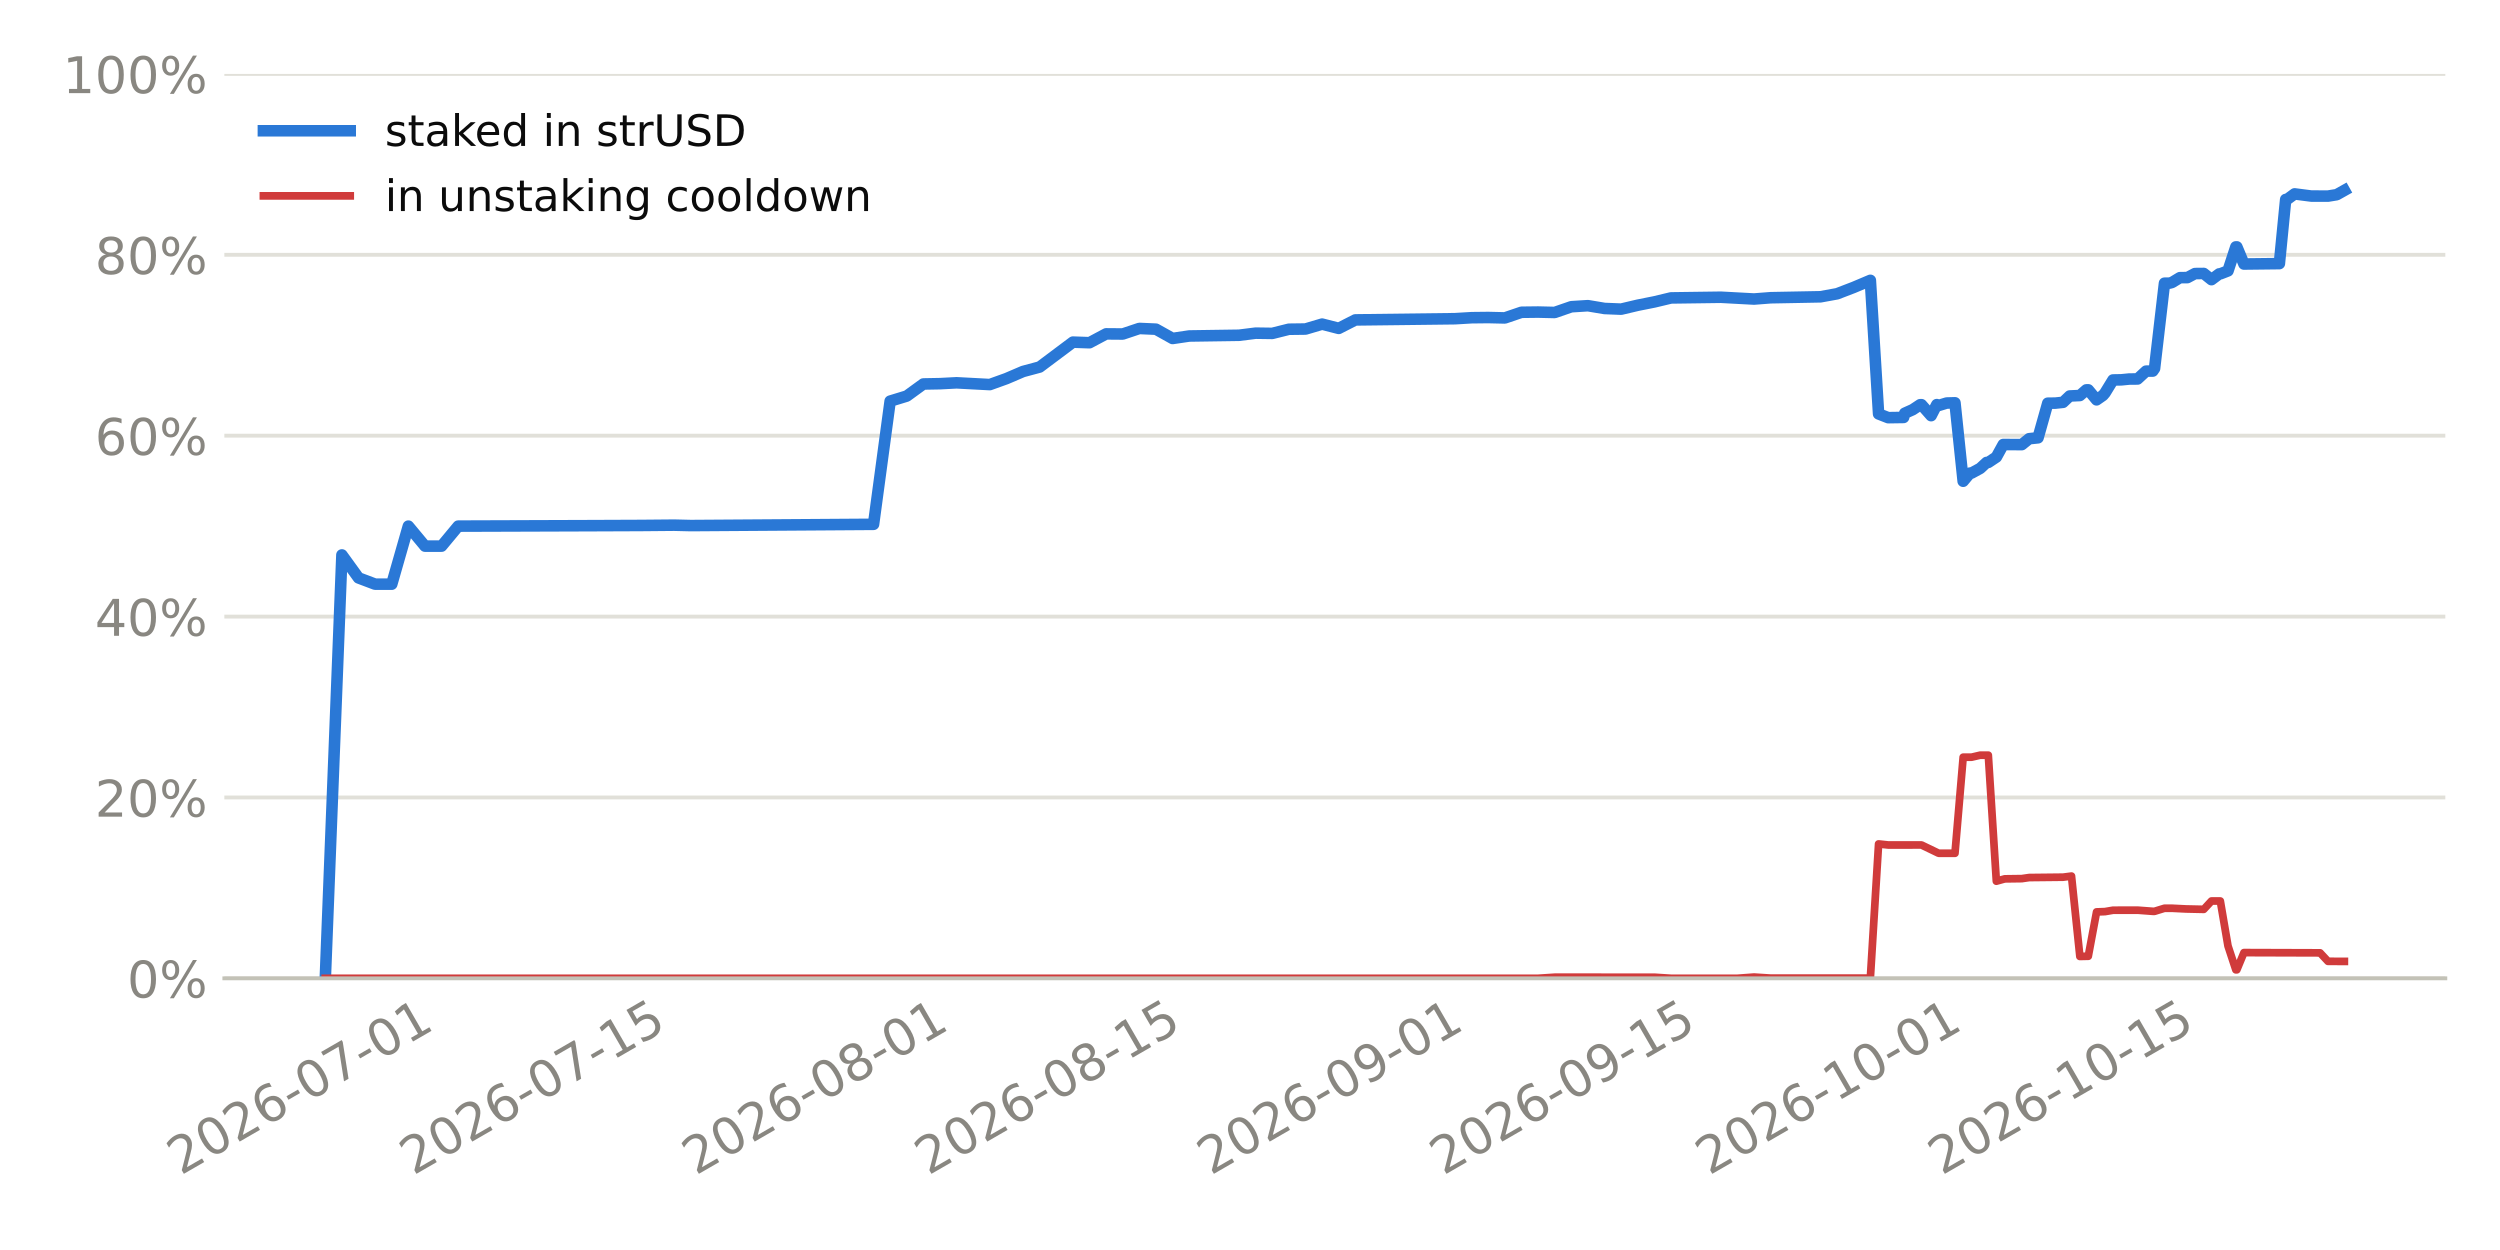
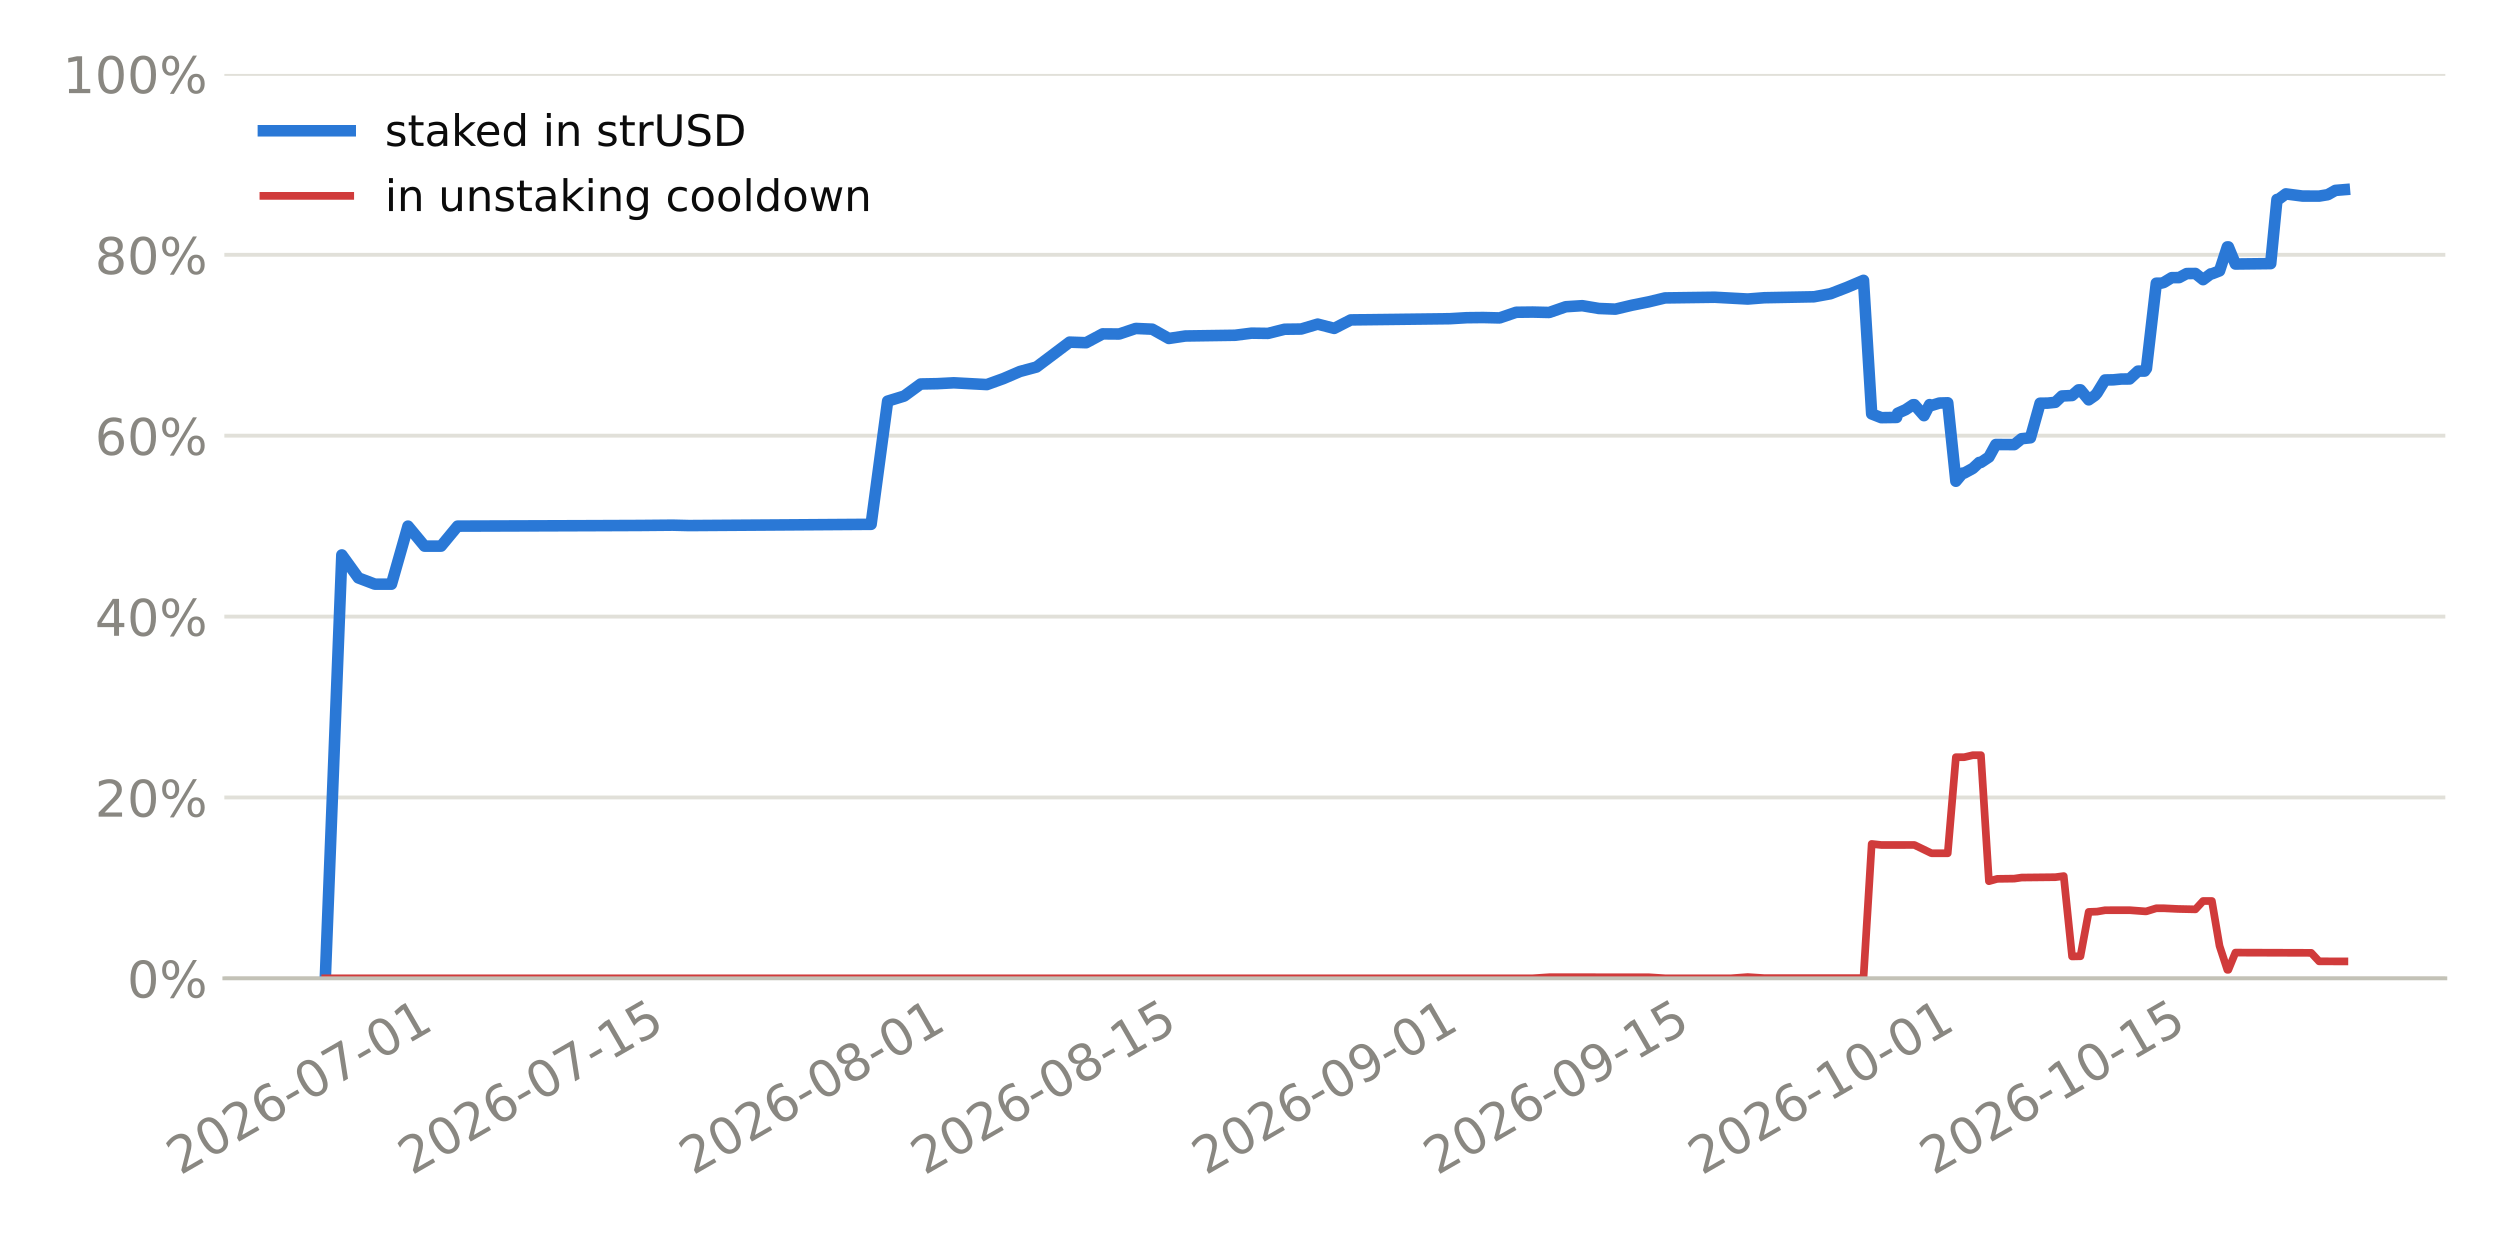
<svg xmlns="http://www.w3.org/2000/svg" xmlns:xlink="http://www.w3.org/1999/xlink" width="518.4pt" height="259.2pt" viewBox="0 0 518.4 259.2" version="1.1">
  <defs>
    <style type="text/css">*{stroke-linejoin: round; stroke-linecap: butt}</style>
  </defs>
  <g id="figure_1">
    <g id="patch_1">
      <path d="M 0 259.2  L 518.4 259.2  L 518.4 0  L 0 0  z " style="fill: #ffffff" />
    </g>
    <g id="axes_1">
      <g id="patch_2">
        <path d="M 46.52 202.867  L 507.06 202.867  L 507.06 15.329  L 46.52 15.329  z " style="fill: #ffffff" />
      </g>
      <g id="matplotlib.axis_1">
        <g id="xtick_1">
          <g id="line2d_1" />
          <g id="text_1">
-             <g style="fill: #898781" transform="translate(37.46111 243.7862) rotate(-30) scale(0.105 -0.105)">
+             <g style="fill: #898781" transform="translate(37.35394 243.7862) rotate(-30) scale(0.105 -0.105)">
              <defs>
                <path id="DejaVuSans-15" d="M 1228 531  L 3431 531  L 3431 0  L 469 0  L 469 531  Q 828 903 1448 1529  Q 2069 2156 2228 2338  Q 2531 2678 2651 2914  Q 2772 3150 2772 3378  Q 2772 3750 2511 3984  Q 2250 4219 1831 4219  Q 1534 4219 1204 4116  Q 875 4013 500 3803  L 500 4441  Q 881 4594 1212 4672  Q 1544 4750 1819 4750  Q 2544 4750 2975 4387  Q 3406 4025 3406 3419  Q 3406 3131 3298 2873  Q 3191 2616 2906 2266  Q 2828 2175 2409 1742  Q 1991 1309 1228 531  z " transform="scale(0.015625)" />
                <path id="DejaVuSans-13" d="M 2034 4250  Q 1547 4250 1301 3770  Q 1056 3291 1056 2328  Q 1056 1369 1301 889  Q 1547 409 2034 409  Q 2525 409 2770 889  Q 3016 1369 3016 2328  Q 3016 3291 2770 3770  Q 2525 4250 2034 4250  z M 2034 4750  Q 2819 4750 3233 4129  Q 3647 3509 3647 2328  Q 3647 1150 3233 529  Q 2819 -91 2034 -91  Q 1250 -91 836 529  Q 422 1150 422 2328  Q 422 3509 836 4129  Q 1250 4750 2034 4750  z " transform="scale(0.015625)" />
                <path id="DejaVuSans-19" d="M 2113 2584  Q 1688 2584 1439 2293  Q 1191 2003 1191 1497  Q 1191 994 1439 701  Q 1688 409 2113 409  Q 2538 409 2786 701  Q 3034 994 3034 1497  Q 3034 2003 2786 2293  Q 2538 2584 2113 2584  z M 3366 4563  L 3366 3988  Q 3128 4100 2886 4159  Q 2644 4219 2406 4219  Q 1781 4219 1451 3797  Q 1122 3375 1075 2522  Q 1259 2794 1537 2939  Q 1816 3084 2150 3084  Q 2853 3084 3261 2657  Q 3669 2231 3669 1497  Q 3669 778 3244 343  Q 2819 -91 2113 -91  Q 1303 -91 875 529  Q 447 1150 447 2328  Q 447 3434 972 4092  Q 1497 4750 2381 4750  Q 2619 4750 2861 4703  Q 3103 4656 3366 4563  z " transform="scale(0.015625)" />
                <path id="DejaVuSans-10" d="M 313 2009  L 1997 2009  L 1997 1497  L 313 1497  L 313 2009  z " transform="scale(0.015625)" />
                <path id="DejaVuSans-1a" d="M 525 4666  L 3525 4666  L 3525 4397  L 1831 0  L 1172 0  L 2766 4134  L 525 4134  L 525 4666  z " transform="scale(0.015625)" />
                <path id="DejaVuSans-14" d="M 794 531  L 1825 531  L 1825 4091  L 703 3866  L 703 4441  L 1819 4666  L 2450 4666  L 2450 531  L 3481 531  L 3481 0  L 794 0  L 794 531  z " transform="scale(0.015625)" />
              </defs>
              <use xlink:href="#DejaVuSans-15" />
              <use xlink:href="#DejaVuSans-13" transform="translate(63.625 0)" />
              <use xlink:href="#DejaVuSans-15" transform="translate(127.25 0)" />
              <use xlink:href="#DejaVuSans-19" transform="translate(190.875 0)" />
              <use xlink:href="#DejaVuSans-10" transform="translate(254.5 0)" />
              <use xlink:href="#DejaVuSans-13" transform="translate(290.5781 0)" />
              <use xlink:href="#DejaVuSans-1a" transform="translate(354.2031 0)" />
              <use xlink:href="#DejaVuSans-10" transform="translate(417.8281 0)" />
              <use xlink:href="#DejaVuSans-13" transform="translate(453.9062 0)" />
              <use xlink:href="#DejaVuSans-14" transform="translate(517.5312 0)" />
            </g>
          </g>
        </g>
        <g id="xtick_2">
          <g id="line2d_2" />
          <g id="text_2">
-             <g style="fill: #898781" transform="translate(85.69061 243.7862) rotate(-30) scale(0.105 -0.105)">
+             <g style="fill: #898781" transform="translate(85.36911 243.7862) rotate(-30) scale(0.105 -0.105)">
              <defs>
                <path id="DejaVuSans-18" d="M 691 4666  L 3169 4666  L 3169 4134  L 1269 4134  L 1269 2991  Q 1406 3038 1543 3061  Q 1681 3084 1819 3084  Q 2600 3084 3056 2656  Q 3513 2228 3513 1497  Q 3513 744 3044 326  Q 2575 -91 1722 -91  Q 1428 -91 1123 -41  Q 819 9 494 109  L 494 744  Q 775 591 1075 516  Q 1375 441 1709 441  Q 2250 441 2565 725  Q 2881 1009 2881 1497  Q 2881 1984 2565 2268  Q 2250 2553 1709 2553  Q 1456 2553 1204 2497  Q 953 2441 691 2322  L 691 4666  z " transform="scale(0.015625)" />
              </defs>
              <use xlink:href="#DejaVuSans-15" />
              <use xlink:href="#DejaVuSans-13" transform="translate(63.625 0)" />
              <use xlink:href="#DejaVuSans-15" transform="translate(127.25 0)" />
              <use xlink:href="#DejaVuSans-19" transform="translate(190.875 0)" />
              <use xlink:href="#DejaVuSans-10" transform="translate(254.5 0)" />
              <use xlink:href="#DejaVuSans-13" transform="translate(290.5781 0)" />
              <use xlink:href="#DejaVuSans-1a" transform="translate(354.2031 0)" />
              <use xlink:href="#DejaVuSans-10" transform="translate(417.8281 0)" />
              <use xlink:href="#DejaVuSans-14" transform="translate(453.9062 0)" />
              <use xlink:href="#DejaVuSans-18" transform="translate(517.5312 0)" />
            </g>
          </g>
        </g>
        <g id="xtick_3">
          <g id="line2d_3" />
          <g id="text_3">
-             <g style="fill: #898781" transform="translate(144.255 243.7862) rotate(-30) scale(0.105 -0.105)">
+             <g style="fill: #898781" transform="translate(143.6732 243.7862) rotate(-30) scale(0.105 -0.105)">
              <defs>
                <path id="DejaVuSans-1b" d="M 2034 2216  Q 1584 2216 1326 1975  Q 1069 1734 1069 1313  Q 1069 891 1326 650  Q 1584 409 2034 409  Q 2484 409 2743 651  Q 3003 894 3003 1313  Q 3003 1734 2745 1975  Q 2488 2216 2034 2216  z M 1403 2484  Q 997 2584 770 2862  Q 544 3141 544 3541  Q 544 4100 942 4425  Q 1341 4750 2034 4750  Q 2731 4750 3128 4425  Q 3525 4100 3525 3541  Q 3525 3141 3298 2862  Q 3072 2584 2669 2484  Q 3125 2378 3379 2068  Q 3634 1759 3634 1313  Q 3634 634 3220 271  Q 2806 -91 2034 -91  Q 1263 -91 848 271  Q 434 634 434 1313  Q 434 1759 690 2068  Q 947 2378 1403 2484  z M 1172 3481  Q 1172 3119 1398 2916  Q 1625 2713 2034 2713  Q 2441 2713 2670 2916  Q 2900 3119 2900 3481  Q 2900 3844 2670 4047  Q 2441 4250 2034 4250  Q 1625 4250 1398 4047  Q 1172 3844 1172 3481  z " transform="scale(0.015625)" />
              </defs>
              <use xlink:href="#DejaVuSans-15" />
              <use xlink:href="#DejaVuSans-13" transform="translate(63.625 0)" />
              <use xlink:href="#DejaVuSans-15" transform="translate(127.25 0)" />
              <use xlink:href="#DejaVuSans-19" transform="translate(190.875 0)" />
              <use xlink:href="#DejaVuSans-10" transform="translate(254.5 0)" />
              <use xlink:href="#DejaVuSans-13" transform="translate(290.5781 0)" />
              <use xlink:href="#DejaVuSans-1b" transform="translate(354.2031 0)" />
              <use xlink:href="#DejaVuSans-10" transform="translate(417.8281 0)" />
              <use xlink:href="#DejaVuSans-13" transform="translate(453.9062 0)" />
              <use xlink:href="#DejaVuSans-14" transform="translate(517.5312 0)" />
            </g>
          </g>
        </g>
        <g id="xtick_4">
          <g id="line2d_4" />
          <g id="text_4">
-             <g style="fill: #898781" transform="translate(192.4845 243.7862) rotate(-30) scale(0.105 -0.105)">
+             <g style="fill: #898781" transform="translate(191.6884 243.7862) rotate(-30) scale(0.105 -0.105)">
              <use xlink:href="#DejaVuSans-15" />
              <use xlink:href="#DejaVuSans-13" transform="translate(63.625 0)" />
              <use xlink:href="#DejaVuSans-15" transform="translate(127.25 0)" />
              <use xlink:href="#DejaVuSans-19" transform="translate(190.875 0)" />
              <use xlink:href="#DejaVuSans-10" transform="translate(254.5 0)" />
              <use xlink:href="#DejaVuSans-13" transform="translate(290.5781 0)" />
              <use xlink:href="#DejaVuSans-1b" transform="translate(354.2031 0)" />
              <use xlink:href="#DejaVuSans-10" transform="translate(417.8281 0)" />
              <use xlink:href="#DejaVuSans-14" transform="translate(453.9062 0)" />
              <use xlink:href="#DejaVuSans-18" transform="translate(517.5312 0)" />
            </g>
          </g>
        </g>
        <g id="xtick_5">
          <g id="line2d_5" />
          <g id="text_5">
-             <g style="fill: #898781" transform="translate(251.0489 243.7862) rotate(-30) scale(0.105 -0.105)">
+             <g style="fill: #898781" transform="translate(249.9925 243.7862) rotate(-30) scale(0.105 -0.105)">
              <defs>
                <path id="DejaVuSans-1c" d="M 703 97  L 703 672  Q 941 559 1184 500  Q 1428 441 1663 441  Q 2288 441 2617 861  Q 2947 1281 2994 2138  Q 2813 1869 2534 1725  Q 2256 1581 1919 1581  Q 1219 1581 811 2004  Q 403 2428 403 3163  Q 403 3881 828 4315  Q 1253 4750 1959 4750  Q 2769 4750 3195 4129  Q 3622 3509 3622 2328  Q 3622 1225 3098 567  Q 2575 -91 1691 -91  Q 1453 -91 1209 -44  Q 966 3 703 97  z M 1959 2075  Q 2384 2075 2632 2365  Q 2881 2656 2881 3163  Q 2881 3666 2632 3958  Q 2384 4250 1959 4250  Q 1534 4250 1286 3958  Q 1038 3666 1038 3163  Q 1038 2656 1286 2365  Q 1534 2075 1959 2075  z " transform="scale(0.015625)" />
              </defs>
              <use xlink:href="#DejaVuSans-15" />
              <use xlink:href="#DejaVuSans-13" transform="translate(63.625 0)" />
              <use xlink:href="#DejaVuSans-15" transform="translate(127.25 0)" />
              <use xlink:href="#DejaVuSans-19" transform="translate(190.875 0)" />
              <use xlink:href="#DejaVuSans-10" transform="translate(254.5 0)" />
              <use xlink:href="#DejaVuSans-13" transform="translate(290.5781 0)" />
              <use xlink:href="#DejaVuSans-1c" transform="translate(354.2031 0)" />
              <use xlink:href="#DejaVuSans-10" transform="translate(417.8281 0)" />
              <use xlink:href="#DejaVuSans-13" transform="translate(453.9062 0)" />
              <use xlink:href="#DejaVuSans-14" transform="translate(517.5312 0)" />
            </g>
          </g>
        </g>
        <g id="xtick_6">
          <g id="line2d_6" />
          <g id="text_6">
-             <g style="fill: #898781" transform="translate(299.2784 243.7862) rotate(-30) scale(0.105 -0.105)">
+             <g style="fill: #898781" transform="translate(298.0077 243.7862) rotate(-30) scale(0.105 -0.105)">
              <use xlink:href="#DejaVuSans-15" />
              <use xlink:href="#DejaVuSans-13" transform="translate(63.625 0)" />
              <use xlink:href="#DejaVuSans-15" transform="translate(127.25 0)" />
              <use xlink:href="#DejaVuSans-19" transform="translate(190.875 0)" />
              <use xlink:href="#DejaVuSans-10" transform="translate(254.5 0)" />
              <use xlink:href="#DejaVuSans-13" transform="translate(290.5781 0)" />
              <use xlink:href="#DejaVuSans-1c" transform="translate(354.2031 0)" />
              <use xlink:href="#DejaVuSans-10" transform="translate(417.8281 0)" />
              <use xlink:href="#DejaVuSans-14" transform="translate(453.9062 0)" />
              <use xlink:href="#DejaVuSans-18" transform="translate(517.5312 0)" />
            </g>
          </g>
        </g>
        <g id="xtick_7">
          <g id="line2d_7" />
          <g id="text_7">
-             <g style="fill: #898781" transform="translate(354.3978 243.7862) rotate(-30) scale(0.105 -0.105)">
+             <g style="fill: #898781" transform="translate(352.8822 243.7862) rotate(-30) scale(0.105 -0.105)">
              <use xlink:href="#DejaVuSans-15" />
              <use xlink:href="#DejaVuSans-13" transform="translate(63.625 0)" />
              <use xlink:href="#DejaVuSans-15" transform="translate(127.25 0)" />
              <use xlink:href="#DejaVuSans-19" transform="translate(190.875 0)" />
              <use xlink:href="#DejaVuSans-10" transform="translate(254.5 0)" />
              <use xlink:href="#DejaVuSans-14" transform="translate(290.5781 0)" />
              <use xlink:href="#DejaVuSans-13" transform="translate(354.2031 0)" />
              <use xlink:href="#DejaVuSans-10" transform="translate(417.8281 0)" />
              <use xlink:href="#DejaVuSans-13" transform="translate(453.9062 0)" />
              <use xlink:href="#DejaVuSans-14" transform="translate(517.5312 0)" />
            </g>
          </g>
        </g>
        <g id="xtick_8">
          <g id="line2d_8" />
          <g id="text_8">
-             <g style="fill: #898781" transform="translate(402.6273 243.7862) rotate(-30) scale(0.105 -0.105)">
+             <g style="fill: #898781" transform="translate(400.8973 243.7862) rotate(-30) scale(0.105 -0.105)">
              <use xlink:href="#DejaVuSans-15" />
              <use xlink:href="#DejaVuSans-13" transform="translate(63.625 0)" />
              <use xlink:href="#DejaVuSans-15" transform="translate(127.25 0)" />
              <use xlink:href="#DejaVuSans-19" transform="translate(190.875 0)" />
              <use xlink:href="#DejaVuSans-10" transform="translate(254.5 0)" />
              <use xlink:href="#DejaVuSans-14" transform="translate(290.5781 0)" />
              <use xlink:href="#DejaVuSans-13" transform="translate(354.2031 0)" />
              <use xlink:href="#DejaVuSans-10" transform="translate(417.8281 0)" />
              <use xlink:href="#DejaVuSans-14" transform="translate(453.9062 0)" />
              <use xlink:href="#DejaVuSans-18" transform="translate(517.5312 0)" />
            </g>
          </g>
        </g>
      </g>
      <g id="matplotlib.axis_2">
        <g id="ytick_1">
          <g id="line2d_9">
-             <path d="M 46.52 202.867  L 507.06 202.867  " clip-path="url(#p97b851ba9d)" style="fill: none; stroke: #e1e0d9; stroke-width: 0.8; stroke-linecap: square" />
+             <path d="M 46.52 202.867  L 507.06 202.867  " clip-path="url(#p896654a135)" style="fill: none; stroke: #e1e0d9; stroke-width: 0.8; stroke-linecap: square" />
          </g>
          <g id="line2d_10" />
          <g id="text_9">
            <g style="fill: #898781" transform="translate(26.36273 206.8555) scale(0.105 -0.105)">
              <defs>
                <path id="DejaVuSans-8" d="M 4653 2053  Q 4381 2053 4226 1822  Q 4072 1591 4072 1178  Q 4072 772 4226 539  Q 4381 306 4653 306  Q 4919 306 5073 539  Q 5228 772 5228 1178  Q 5228 1588 5073 1820  Q 4919 2053 4653 2053  z M 4653 2450  Q 5147 2450 5437 2106  Q 5728 1763 5728 1178  Q 5728 594 5436 251  Q 5144 -91 4653 -91  Q 4153 -91 3862 251  Q 3572 594 3572 1178  Q 3572 1766 3864 2108  Q 4156 2450 4653 2450  z M 1428 4353  Q 1159 4353 1004 4120  Q 850 3888 850 3481  Q 850 3069 1003 2837  Q 1156 2606 1428 2606  Q 1700 2606 1854 2837  Q 2009 3069 2009 3481  Q 2009 3884 1853 4118  Q 1697 4353 1428 4353  z M 4250 4750  L 4750 4750  L 1831 -91  L 1331 -91  L 4250 4750  z M 1428 4750  Q 1922 4750 2215 4408  Q 2509 4066 2509 3481  Q 2509 2891 2217 2550  Q 1925 2209 1428 2209  Q 931 2209 642 2551  Q 353 2894 353 3481  Q 353 4063 643 4406  Q 934 4750 1428 4750  z " transform="scale(0.015625)" />
              </defs>
              <use xlink:href="#DejaVuSans-13" />
              <use xlink:href="#DejaVuSans-8" transform="translate(63.625 0)" />
            </g>
          </g>
        </g>
        <g id="ytick_2">
          <g id="line2d_11">
-             <path d="M 46.52 165.359  L 507.06 165.359  " clip-path="url(#p97b851ba9d)" style="fill: none; stroke: #e1e0d9; stroke-width: 0.8; stroke-linecap: square" />
+             <path d="M 46.52 165.359  L 507.06 165.359  " clip-path="url(#p896654a135)" style="fill: none; stroke: #e1e0d9; stroke-width: 0.8; stroke-linecap: square" />
          </g>
          <g id="line2d_12" />
          <g id="text_10">
            <g style="fill: #898781" transform="translate(19.68211 169.3479) scale(0.105 -0.105)">
              <use xlink:href="#DejaVuSans-15" />
              <use xlink:href="#DejaVuSans-13" transform="translate(63.625 0)" />
              <use xlink:href="#DejaVuSans-8" transform="translate(127.25 0)" />
            </g>
          </g>
        </g>
        <g id="ytick_3">
          <g id="line2d_13">
-             <path d="M 46.52 127.852  L 507.06 127.852  " clip-path="url(#p97b851ba9d)" style="fill: none; stroke: #e1e0d9; stroke-width: 0.8; stroke-linecap: square" />
+             <path d="M 46.52 127.852  L 507.06 127.852  " clip-path="url(#p896654a135)" style="fill: none; stroke: #e1e0d9; stroke-width: 0.8; stroke-linecap: square" />
          </g>
          <g id="line2d_14" />
          <g id="text_11">
            <g style="fill: #898781" transform="translate(19.68211 131.8403) scale(0.105 -0.105)">
              <defs>
                <path id="DejaVuSans-17" d="M 2419 4116  L 825 1625  L 2419 1625  L 2419 4116  z M 2253 4666  L 3047 4666  L 3047 1625  L 3713 1625  L 3713 1100  L 3047 1100  L 3047 0  L 2419 0  L 2419 1100  L 313 1100  L 313 1709  L 2253 4666  z " transform="scale(0.015625)" />
              </defs>
              <use xlink:href="#DejaVuSans-17" />
              <use xlink:href="#DejaVuSans-13" transform="translate(63.625 0)" />
              <use xlink:href="#DejaVuSans-8" transform="translate(127.25 0)" />
            </g>
          </g>
        </g>
        <g id="ytick_4">
          <g id="line2d_15">
-             <path d="M 46.52 90.344  L 507.06 90.344  " clip-path="url(#p97b851ba9d)" style="fill: none; stroke: #e1e0d9; stroke-width: 0.8; stroke-linecap: square" />
+             <path d="M 46.52 90.344  L 507.06 90.344  " clip-path="url(#p896654a135)" style="fill: none; stroke: #e1e0d9; stroke-width: 0.8; stroke-linecap: square" />
          </g>
          <g id="line2d_16" />
          <g id="text_12">
            <g style="fill: #898781" transform="translate(19.68211 94.33272) scale(0.105 -0.105)">
              <use xlink:href="#DejaVuSans-19" />
              <use xlink:href="#DejaVuSans-13" transform="translate(63.625 0)" />
              <use xlink:href="#DejaVuSans-8" transform="translate(127.25 0)" />
            </g>
          </g>
        </g>
        <g id="ytick_5">
          <g id="line2d_17">
-             <path d="M 46.52 52.836  L 507.06 52.836  " clip-path="url(#p97b851ba9d)" style="fill: none; stroke: #e1e0d9; stroke-width: 0.8; stroke-linecap: square" />
+             <path d="M 46.52 52.836  L 507.06 52.836  " clip-path="url(#p896654a135)" style="fill: none; stroke: #e1e0d9; stroke-width: 0.8; stroke-linecap: square" />
          </g>
          <g id="line2d_18" />
          <g id="text_13">
            <g style="fill: #898781" transform="translate(19.68211 56.82513) scale(0.105 -0.105)">
              <use xlink:href="#DejaVuSans-1b" />
              <use xlink:href="#DejaVuSans-13" transform="translate(63.625 0)" />
              <use xlink:href="#DejaVuSans-8" transform="translate(127.25 0)" />
            </g>
          </g>
        </g>
        <g id="ytick_6">
          <g id="line2d_19">
-             <path d="M 46.52 15.329  L 507.06 15.329  " clip-path="url(#p97b851ba9d)" style="fill: none; stroke: #e1e0d9; stroke-width: 0.8; stroke-linecap: square" />
+             <path d="M 46.52 15.329  L 507.06 15.329  " clip-path="url(#p896654a135)" style="fill: none; stroke: #e1e0d9; stroke-width: 0.8; stroke-linecap: square" />
          </g>
          <g id="line2d_20" />
          <g id="text_14">
            <g style="fill: #898781" transform="translate(13.00148 19.31754) scale(0.105 -0.105)">
              <use xlink:href="#DejaVuSans-14" />
              <use xlink:href="#DejaVuSans-13" transform="translate(63.625 0)" />
              <use xlink:href="#DejaVuSans-13" transform="translate(127.25 0)" />
              <use xlink:href="#DejaVuSans-8" transform="translate(190.875 0)" />
            </g>
          </g>
        </g>
      </g>
      <g id="line2d_21">
-         <path d="M 67.454 202.867  L 70.899 115.074  L 74.344 119.833  L 77.789 121.134  L 81.233 121.134  L 84.678 109.098  L 88.123 113.244  L 91.568 113.244  L 95.013 109.098  L 122.573 109.003  L 132.908 108.961  L 139.798 108.899  L 143.243 108.984  L 181.137 108.722  L 184.582 83.18  L 188.027 82.127  L 191.472 79.622  L 194.917 79.558  L 198.362 79.379  L 205.252 79.745  L 208.697 78.506  L 212.142 77.03  L 215.587 76.105  L 222.477 70.945  L 225.922 71.067  L 229.367 69.232  L 232.812 69.26  L 236.257 68.107  L 239.702 68.26  L 243.147 70.185  L 246.592 69.673  L 256.927 69.518  L 260.372 69.085  L 263.817 69.133  L 267.262 68.272  L 270.707 68.228  L 274.151 67.208  L 277.596 68.094  L 281.041 66.337  L 301.711 66.086  L 305.156 65.881  L 308.601 65.842  L 312.046 65.925  L 315.491 64.753  L 318.936 64.712  L 322.381 64.795  L 325.826 63.605  L 329.271 63.387  L 332.716 63.966  L 336.161 64.104  L 339.606 63.292  L 343.051 62.603  L 346.496 61.779  L 356.831 61.635  L 363.721 62.007  L 367.166 61.74  L 377.5 61.541  L 380.945 60.915  L 384.39 59.591  L 387.835 58.134  L 389.544 85.828  L 391.538 86.608  L 394.725 86.56  L 394.961 85.694  L 396.623 84.948  L 398.17 83.921  L 398.436 83.918  L 400.436 86.19  L 401.615 83.902  L 401.997 84.083  L 403.661 83.574  L 405.383 83.526  L 407.083 99.79  L 408.505 98.095  L 408.834 98.092  L 410.614 97.123  L 411.95 95.891  L 412.296 95.888  L 413.963 94.778  L 415.395 92.176  L 419.245 92.193  L 420.762 90.972  L 422.606 90.78  L 424.627 83.607  L 426.189 83.592  L 427.798 83.423  L 429.175 82.114  L 431.281 82.015  L 432.62 80.845  L 433.026 80.841  L 434.744 82.912  L 436.065 81.992  L 436.498 81.484  L 438.149 78.793  L 439.872 78.762  L 441.51 78.6  L 443.249 78.583  L 445.008 76.959  L 446.4 76.944  L 446.768 76.41  L 448.828 58.725  L 449.845 58.715  L 450.38 58.574  L 452.03 57.576  L 453.585 57.56  L 455.155 56.726  L 456.971 56.708  L 458.57 57.989  L 460.18 56.789  L 460.404 56.786  L 461.996 56.169  L 463.625 51.197  L 463.829 51.195  L 465.307 54.747  L 472.651 54.661  L 473.959 41.362  L 474.246 41.358  L 475.808 40.207  L 479.283 40.656  L 482.731 40.665  L 484.545 40.368  L 486.126 39.48  L 486.126 39.48  " clip-path="url(#p97b851ba9d)" style="fill: none; stroke: #2a78d6; stroke-width: 2.4; stroke-linecap: square" />
+         <path d="M 67.454 202.867  L 70.883 115.074  L 74.313 119.833  L 77.743 121.134  L 81.172 121.134  L 84.602 109.098  L 88.032 113.244  L 91.461 113.244  L 94.891 109.098  L 122.328 109.003  L 132.617 108.961  L 139.476 108.899  L 142.906 108.984  L 180.632 108.722  L 184.062 83.18  L 187.492 82.127  L 190.921 79.622  L 194.351 79.558  L 197.781 79.379  L 204.64 79.745  L 208.069 78.506  L 211.499 77.03  L 214.929 76.105  L 221.788 70.945  L 225.218 71.067  L 228.647 69.232  L 232.077 69.26  L 235.507 68.107  L 238.936 68.26  L 242.366 70.185  L 245.796 69.673  L 256.085 69.518  L 259.514 69.085  L 262.944 69.133  L 266.374 68.272  L 269.803 68.228  L 273.233 67.208  L 276.663 68.094  L 280.092 66.337  L 300.67 66.086  L 304.1 65.881  L 307.529 65.842  L 310.959 65.925  L 314.389 64.753  L 317.818 64.712  L 321.248 64.795  L 324.678 63.605  L 328.107 63.387  L 331.537 63.966  L 334.967 64.104  L 338.396 63.292  L 341.826 62.603  L 345.256 61.779  L 355.545 61.635  L 362.404 62.007  L 365.834 61.74  L 376.123 61.541  L 379.552 60.915  L 382.982 59.591  L 386.412 58.134  L 388.113 85.828  L 390.097 86.608  L 393.271 86.56  L 393.506 85.694  L 395.16 84.948  L 396.7 83.921  L 396.965 83.918  L 398.956 86.19  L 400.13 83.902  L 400.51 84.083  L 402.167 83.574  L 403.881 83.526  L 405.573 99.79  L 406.989 98.095  L 407.317 98.092  L 409.089 97.123  L 410.419 95.891  L 410.764 95.888  L 412.423 94.778  L 413.849 92.176  L 417.681 92.193  L 419.192 90.972  L 421.028 90.78  L 423.039 83.607  L 424.595 83.592  L 426.196 83.423  L 427.567 82.114  L 429.664 82.015  L 430.997 80.845  L 431.401 80.841  L 433.112 82.912  L 434.427 81.992  L 434.858 81.484  L 436.502 78.793  L 438.217 78.762  L 439.847 78.6  L 441.579 78.583  L 443.33 76.959  L 444.716 76.944  L 445.082 76.41  L 447.133 58.725  L 448.145 58.715  L 448.678 58.574  L 450.321 57.576  L 451.869 57.56  L 453.432 56.726  L 455.24 56.708  L 456.831 57.989  L 458.434 56.789  L 458.658 56.786  L 460.242 56.169  L 461.864 51.197  L 462.067 51.195  L 463.539 54.747  L 470.851 54.661  L 472.153 41.362  L 472.438 41.358  L 473.993 40.207  L 477.453 40.656  L 480.886 40.665  L 482.691 40.368  L 484.266 39.48  L 486.126 39.328  L 486.126 39.328  " clip-path="url(#p896654a135)" style="fill: none; stroke: #2a78d6; stroke-width: 2.4; stroke-linecap: square" />
      </g>
      <g id="line2d_22">
-         <path d="M 67.454 202.867  L 318.936 202.863  L 322.381 202.636  L 343.051 202.639  L 346.496 202.861  L 360.276 202.861  L 363.721 202.605  L 367.166 202.825  L 387.835 202.823  L 389.544 175  L 391.538 175.217  L 398.436 175.213  L 401.997 176.93  L 405.383 176.936  L 407.083 157.013  L 408.834 157.01  L 410.614 156.594  L 412.296 156.594  L 413.963 182.723  L 415.711 182.24  L 419.245 182.192  L 420.762 181.97  L 427.798 181.893  L 429.545 181.666  L 431.281 198.327  L 433.026 198.287  L 434.744 189.095  L 436.498 189.03  L 438.149 188.747  L 443.249 188.734  L 446.4 188.97  L 446.768 188.97  L 448.828 188.336  L 450.38 188.336  L 453.29 188.48  L 456.971 188.562  L 458.57 186.834  L 460.404 186.834  L 461.996 196.149  L 463.625 201.101  L 463.829 201.101  L 465.307 197.532  L 481.092 197.583  L 482.731 199.342  L 486.126 199.357  L 486.126 199.357  " clip-path="url(#p97b851ba9d)" style="fill: none; stroke: #d03b3b; stroke-width: 1.6; stroke-linecap: square" />
+         <path d="M 67.454 202.867  L 317.818 202.863  L 321.248 202.636  L 341.826 202.639  L 345.256 202.861  L 358.974 202.861  L 362.404 202.605  L 365.834 202.825  L 386.412 202.823  L 388.113 175  L 390.097 175.217  L 396.965 175.213  L 400.51 176.93  L 403.881 176.936  L 405.573 157.013  L 407.317 157.01  L 409.089 156.594  L 410.764 156.594  L 412.423 182.723  L 414.163 182.24  L 417.681 182.192  L 419.192 181.97  L 426.196 181.893  L 427.936 181.666  L 429.664 198.327  L 431.401 198.287  L 433.112 189.095  L 434.858 189.03  L 436.502 188.747  L 441.579 188.734  L 444.716 188.97  L 445.082 188.97  L 447.133 188.336  L 448.678 188.336  L 451.575 188.48  L 455.24 188.562  L 456.831 186.834  L 458.658 186.834  L 460.242 196.149  L 461.864 201.101  L 462.067 201.101  L 463.539 197.532  L 479.254 197.583  L 480.886 199.342  L 486.126 199.357  L 486.126 199.357  " clip-path="url(#p896654a135)" style="fill: none; stroke: #d03b3b; stroke-width: 1.6; stroke-linecap: square" />
      </g>
      <g id="patch_3">
        <path d="M 46.52 202.867  L 507.06 202.867  " style="fill: none; stroke: #c3c2b7; stroke-width: 0.8; stroke-linejoin: miter; stroke-linecap: square" />
      </g>
      <g id="legend_1">
        <g id="line2d_23">
          <path d="M 54.62 27.117  L 63.62 27.117  L 72.62 27.117  " style="fill: none; stroke: #2a78d6; stroke-width: 2.4; stroke-linecap: square" />
        </g>
        <g id="text_15">
          <g style="fill: #0b0b0b" transform="translate(79.82 30.26736) scale(0.09 -0.09)">
            <defs>
              <path id="DejaVuSans-56" d="M 2834 3397  L 2834 2853  Q 2591 2978 2328 3040  Q 2066 3103 1784 3103  Q 1356 3103 1142 2972  Q 928 2841 928 2578  Q 928 2378 1081 2264  Q 1234 2150 1697 2047  L 1894 2003  Q 2506 1872 2764 1633  Q 3022 1394 3022 966  Q 3022 478 2636 193  Q 2250 -91 1575 -91  Q 1294 -91 989 -36  Q 684 19 347 128  L 347 722  Q 666 556 975 473  Q 1284 391 1588 391  Q 1994 391 2212 530  Q 2431 669 2431 922  Q 2431 1156 2273 1281  Q 2116 1406 1581 1522  L 1381 1569  Q 847 1681 609 1914  Q 372 2147 372 2553  Q 372 3047 722 3315  Q 1072 3584 1716 3584  Q 2034 3584 2315 3537  Q 2597 3491 2834 3397  z " transform="scale(0.015625)" />
              <path id="DejaVuSans-57" d="M 1172 4494  L 1172 3500  L 2356 3500  L 2356 3053  L 1172 3053  L 1172 1153  Q 1172 725 1289 603  Q 1406 481 1766 481  L 2356 481  L 2356 0  L 1766 0  Q 1100 0 847 248  Q 594 497 594 1153  L 594 3053  L 172 3053  L 172 3500  L 594 3500  L 594 4494  L 1172 4494  z " transform="scale(0.015625)" />
              <path id="DejaVuSans-44" d="M 2194 1759  Q 1497 1759 1228 1600  Q 959 1441 959 1056  Q 959 750 1161 570  Q 1363 391 1709 391  Q 2188 391 2477 730  Q 2766 1069 2766 1631  L 2766 1759  L 2194 1759  z M 3341 1997  L 3341 0  L 2766 0  L 2766 531  Q 2569 213 2275 61  Q 1981 -91 1556 -91  Q 1019 -91 701 211  Q 384 513 384 1019  Q 384 1609 779 1909  Q 1175 2209 1959 2209  L 2766 2209  L 2766 2266  Q 2766 2663 2505 2880  Q 2244 3097 1772 3097  Q 1472 3097 1187 3025  Q 903 2953 641 2809  L 641 3341  Q 956 3463 1253 3523  Q 1550 3584 1831 3584  Q 2591 3584 2966 3190  Q 3341 2797 3341 1997  z " transform="scale(0.015625)" />
              <path id="DejaVuSans-4e" d="M 581 4863  L 1159 4863  L 1159 1991  L 2875 3500  L 3609 3500  L 1753 1863  L 3688 0  L 2938 0  L 1159 1709  L 1159 0  L 581 0  L 581 4863  z " transform="scale(0.015625)" />
              <path id="DejaVuSans-48" d="M 3597 1894  L 3597 1613  L 953 1613  Q 991 1019 1311 708  Q 1631 397 2203 397  Q 2534 397 2845 478  Q 3156 559 3463 722  L 3463 178  Q 3153 47 2828 -22  Q 2503 -91 2169 -91  Q 1331 -91 842 396  Q 353 884 353 1716  Q 353 2575 817 3079  Q 1281 3584 2069 3584  Q 2775 3584 3186 3129  Q 3597 2675 3597 1894  z M 3022 2063  Q 3016 2534 2758 2815  Q 2500 3097 2075 3097  Q 1594 3097 1305 2825  Q 1016 2553 972 2059  L 3022 2063  z " transform="scale(0.015625)" />
              <path id="DejaVuSans-47" d="M 2906 2969  L 2906 4863  L 3481 4863  L 3481 0  L 2906 0  L 2906 525  Q 2725 213 2448 61  Q 2172 -91 1784 -91  Q 1150 -91 751 415  Q 353 922 353 1747  Q 353 2572 751 3078  Q 1150 3584 1784 3584  Q 2172 3584 2448 3432  Q 2725 3281 2906 2969  z M 947 1747  Q 947 1113 1208 752  Q 1469 391 1925 391  Q 2381 391 2643 752  Q 2906 1113 2906 1747  Q 2906 2381 2643 2742  Q 2381 3103 1925 3103  Q 1469 3103 1208 2742  Q 947 2381 947 1747  z " transform="scale(0.015625)" />
              <path id="DejaVuSans-3" transform="scale(0.015625)" />
              <path id="DejaVuSans-4c" d="M 603 3500  L 1178 3500  L 1178 0  L 603 0  L 603 3500  z M 603 4863  L 1178 4863  L 1178 4134  L 603 4134  L 603 4863  z " transform="scale(0.015625)" />
              <path id="DejaVuSans-51" d="M 3513 2113  L 3513 0  L 2938 0  L 2938 2094  Q 2938 2591 2744 2837  Q 2550 3084 2163 3084  Q 1697 3084 1428 2787  Q 1159 2491 1159 1978  L 1159 0  L 581 0  L 581 3500  L 1159 3500  L 1159 2956  Q 1366 3272 1645 3428  Q 1925 3584 2291 3584  Q 2894 3584 3203 3211  Q 3513 2838 3513 2113  z " transform="scale(0.015625)" />
              <path id="DejaVuSans-55" d="M 2631 2963  Q 2534 3019 2420 3045  Q 2306 3072 2169 3072  Q 1681 3072 1420 2755  Q 1159 2438 1159 1844  L 1159 0  L 581 0  L 581 3500  L 1159 3500  L 1159 2956  Q 1341 3275 1631 3429  Q 1922 3584 2338 3584  Q 2397 3584 2469 3576  Q 2541 3569 2628 3553  L 2631 2963  z " transform="scale(0.015625)" />
              <path id="DejaVuSans-38" d="M 556 4666  L 1191 4666  L 1191 1831  Q 1191 1081 1462 751  Q 1734 422 2344 422  Q 2950 422 3222 751  Q 3494 1081 3494 1831  L 3494 4666  L 4128 4666  L 4128 1753  Q 4128 841 3676 375  Q 3225 -91 2344 -91  Q 1459 -91 1007 375  Q 556 841 556 1753  L 556 4666  z " transform="scale(0.015625)" />
              <path id="DejaVuSans-36" d="M 3425 4513  L 3425 3897  Q 3066 4069 2747 4153  Q 2428 4238 2131 4238  Q 1616 4238 1336 4038  Q 1056 3838 1056 3469  Q 1056 3159 1242 3001  Q 1428 2844 1947 2747  L 2328 2669  Q 3034 2534 3370 2195  Q 3706 1856 3706 1288  Q 3706 609 3251 259  Q 2797 -91 1919 -91  Q 1588 -91 1214 -16  Q 841 59 441 206  L 441 856  Q 825 641 1194 531  Q 1563 422 1919 422  Q 2459 422 2753 634  Q 3047 847 3047 1241  Q 3047 1584 2836 1778  Q 2625 1972 2144 2069  L 1759 2144  Q 1053 2284 737 2584  Q 422 2884 422 3419  Q 422 4038 858 4394  Q 1294 4750 2059 4750  Q 2388 4750 2728 4690  Q 3069 4631 3425 4513  z " transform="scale(0.015625)" />
              <path id="DejaVuSans-27" d="M 1259 4147  L 1259 519  L 2022 519  Q 2988 519 3436 956  Q 3884 1394 3884 2338  Q 3884 3275 3436 3711  Q 2988 4147 2022 4147  L 1259 4147  z M 628 4666  L 1925 4666  Q 3281 4666 3915 4102  Q 4550 3538 4550 2338  Q 4550 1131 3912 565  Q 3275 0 1925 0  L 628 0  L 628 4666  z " transform="scale(0.015625)" />
            </defs>
            <use xlink:href="#DejaVuSans-56" />
            <use xlink:href="#DejaVuSans-57" transform="translate(52.09375 0)" />
            <use xlink:href="#DejaVuSans-44" transform="translate(91.29688 0)" />
            <use xlink:href="#DejaVuSans-4e" transform="translate(152.5781 0)" />
            <use xlink:href="#DejaVuSans-48" transform="translate(206.9219 0)" />
            <use xlink:href="#DejaVuSans-47" transform="translate(268.4531 0)" />
            <use xlink:href="#DejaVuSans-3" transform="translate(331.9375 0)" />
            <use xlink:href="#DejaVuSans-4c" transform="translate(363.7188 0)" />
            <use xlink:href="#DejaVuSans-51" transform="translate(391.5 0)" />
            <use xlink:href="#DejaVuSans-3" transform="translate(454.875 0)" />
            <use xlink:href="#DejaVuSans-56" transform="translate(486.6562 0)" />
            <use xlink:href="#DejaVuSans-57" transform="translate(538.75 0)" />
            <use xlink:href="#DejaVuSans-55" transform="translate(577.9531 0)" />
            <use xlink:href="#DejaVuSans-38" transform="translate(619.0625 0)" />
            <use xlink:href="#DejaVuSans-36" transform="translate(692.25 0)" />
            <use xlink:href="#DejaVuSans-27" transform="translate(755.7344 0)" />
          </g>
        </g>
        <g id="line2d_24">
          <path d="M 54.62 40.618  L 63.62 40.618  L 72.62 40.618  " style="fill: none; stroke: #d03b3b; stroke-width: 1.6; stroke-linecap: square" />
        </g>
        <g id="text_16">
          <g style="fill: #0b0b0b" transform="translate(79.82 43.76807) scale(0.09 -0.09)">
            <defs>
              <path id="DejaVuSans-58" d="M 544 1381  L 544 3500  L 1119 3500  L 1119 1403  Q 1119 906 1312 657  Q 1506 409 1894 409  Q 2359 409 2629 706  Q 2900 1003 2900 1516  L 2900 3500  L 3475 3500  L 3475 0  L 2900 0  L 2900 538  Q 2691 219 2414 64  Q 2138 -91 1772 -91  Q 1169 -91 856 284  Q 544 659 544 1381  z M 1991 3584  L 1991 3584  z " transform="scale(0.015625)" />
              <path id="DejaVuSans-4a" d="M 2906 1791  Q 2906 2416 2648 2759  Q 2391 3103 1925 3103  Q 1463 3103 1205 2759  Q 947 2416 947 1791  Q 947 1169 1205 825  Q 1463 481 1925 481  Q 2391 481 2648 825  Q 2906 1169 2906 1791  z M 3481 434  Q 3481 -459 3084 -895  Q 2688 -1331 1869 -1331  Q 1566 -1331 1297 -1286  Q 1028 -1241 775 -1147  L 775 -588  Q 1028 -725 1275 -790  Q 1522 -856 1778 -856  Q 2344 -856 2625 -561  Q 2906 -266 2906 331  L 2906 616  Q 2728 306 2450 153  Q 2172 0 1784 0  Q 1141 0 747 490  Q 353 981 353 1791  Q 353 2603 747 3093  Q 1141 3584 1784 3584  Q 2172 3584 2450 3431  Q 2728 3278 2906 2969  L 2906 3500  L 3481 3500  L 3481 434  z " transform="scale(0.015625)" />
              <path id="DejaVuSans-46" d="M 3122 3366  L 3122 2828  Q 2878 2963 2633 3030  Q 2388 3097 2138 3097  Q 1578 3097 1268 2742  Q 959 2388 959 1747  Q 959 1106 1268 751  Q 1578 397 2138 397  Q 2388 397 2633 464  Q 2878 531 3122 666  L 3122 134  Q 2881 22 2623 -34  Q 2366 -91 2075 -91  Q 1284 -91 818 406  Q 353 903 353 1747  Q 353 2603 823 3093  Q 1294 3584 2113 3584  Q 2378 3584 2631 3529  Q 2884 3475 3122 3366  z " transform="scale(0.015625)" />
              <path id="DejaVuSans-52" d="M 1959 3097  Q 1497 3097 1228 2736  Q 959 2375 959 1747  Q 959 1119 1226 758  Q 1494 397 1959 397  Q 2419 397 2687 759  Q 2956 1122 2956 1747  Q 2956 2369 2687 2733  Q 2419 3097 1959 3097  z M 1959 3584  Q 2709 3584 3137 3096  Q 3566 2609 3566 1747  Q 3566 888 3137 398  Q 2709 -91 1959 -91  Q 1206 -91 779 398  Q 353 888 353 1747  Q 353 2609 779 3096  Q 1206 3584 1959 3584  z " transform="scale(0.015625)" />
              <path id="DejaVuSans-4f" d="M 603 4863  L 1178 4863  L 1178 0  L 603 0  L 603 4863  z " transform="scale(0.015625)" />
              <path id="DejaVuSans-5a" d="M 269 3500  L 844 3500  L 1563 769  L 2278 3500  L 2956 3500  L 3675 769  L 4391 3500  L 4966 3500  L 4050 0  L 3372 0  L 2619 2869  L 1863 0  L 1184 0  L 269 3500  z " transform="scale(0.015625)" />
            </defs>
            <use xlink:href="#DejaVuSans-4c" />
            <use xlink:href="#DejaVuSans-51" transform="translate(27.78125 0)" />
            <use xlink:href="#DejaVuSans-3" transform="translate(91.15625 0)" />
            <use xlink:href="#DejaVuSans-58" transform="translate(122.9375 0)" />
            <use xlink:href="#DejaVuSans-51" transform="translate(186.3125 0)" />
            <use xlink:href="#DejaVuSans-56" transform="translate(249.6875 0)" />
            <use xlink:href="#DejaVuSans-57" transform="translate(301.7812 0)" />
            <use xlink:href="#DejaVuSans-44" transform="translate(340.9844 0)" />
            <use xlink:href="#DejaVuSans-4e" transform="translate(402.2656 0)" />
            <use xlink:href="#DejaVuSans-4c" transform="translate(460.1719 0)" />
            <use xlink:href="#DejaVuSans-51" transform="translate(487.9531 0)" />
            <use xlink:href="#DejaVuSans-4a" transform="translate(551.3281 0)" />
            <use xlink:href="#DejaVuSans-3" transform="translate(614.8125 0)" />
            <use xlink:href="#DejaVuSans-46" transform="translate(646.5938 0)" />
            <use xlink:href="#DejaVuSans-52" transform="translate(701.5781 0)" />
            <use xlink:href="#DejaVuSans-52" transform="translate(762.7656 0)" />
            <use xlink:href="#DejaVuSans-4f" transform="translate(823.9531 0)" />
            <use xlink:href="#DejaVuSans-47" transform="translate(851.7344 0)" />
            <use xlink:href="#DejaVuSans-52" transform="translate(915.2188 0)" />
            <use xlink:href="#DejaVuSans-5a" transform="translate(976.4062 0)" />
            <use xlink:href="#DejaVuSans-51" transform="translate(1058.188 0)" />
          </g>
        </g>
      </g>
    </g>
  </g>
  <defs>
-     <clipPath id="p97b851ba9d">
+     <clipPath id="p896654a135">
      <rect x="46.52" y="15.329" width="460.54" height="187.538" />
    </clipPath>
  </defs>
</svg>
